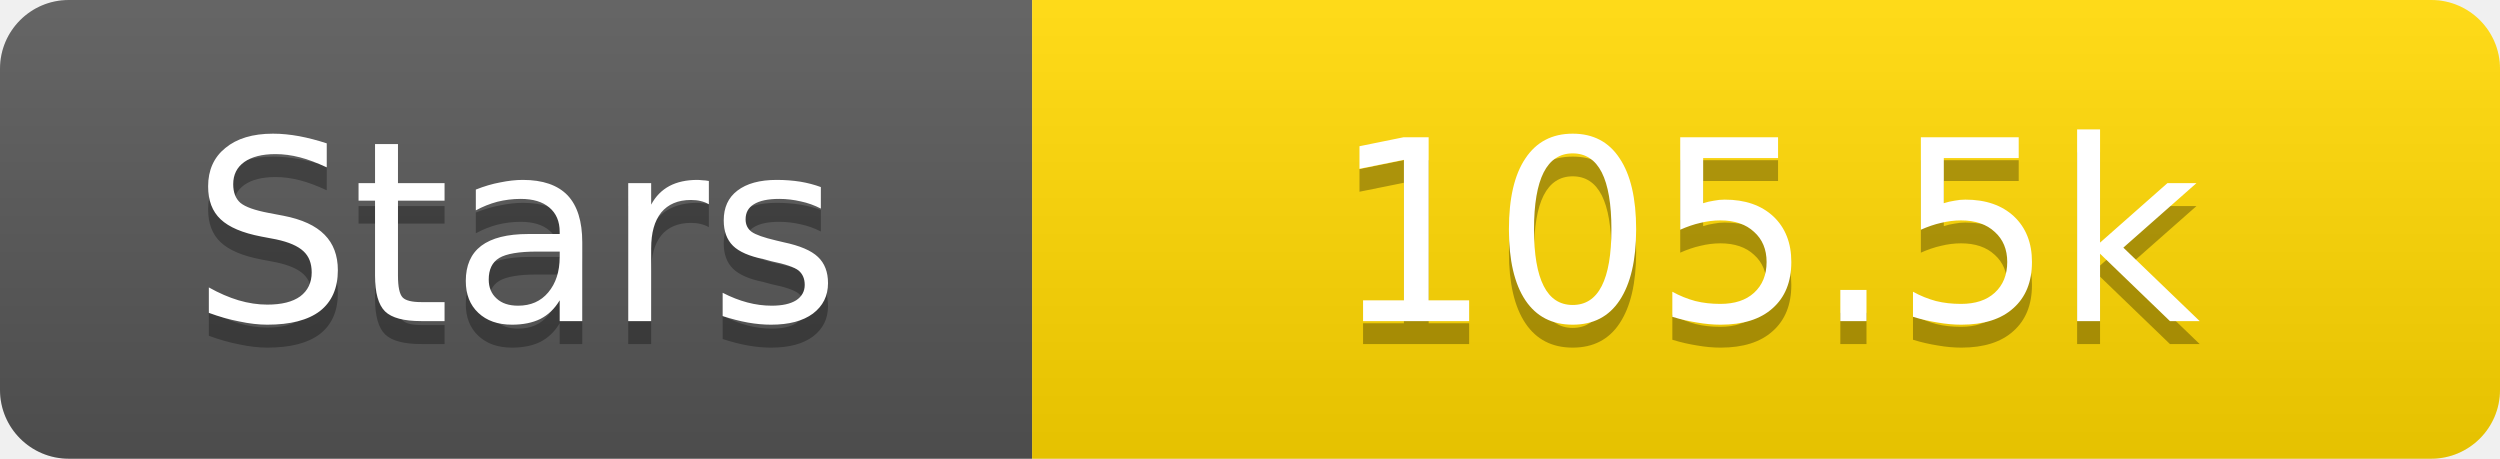
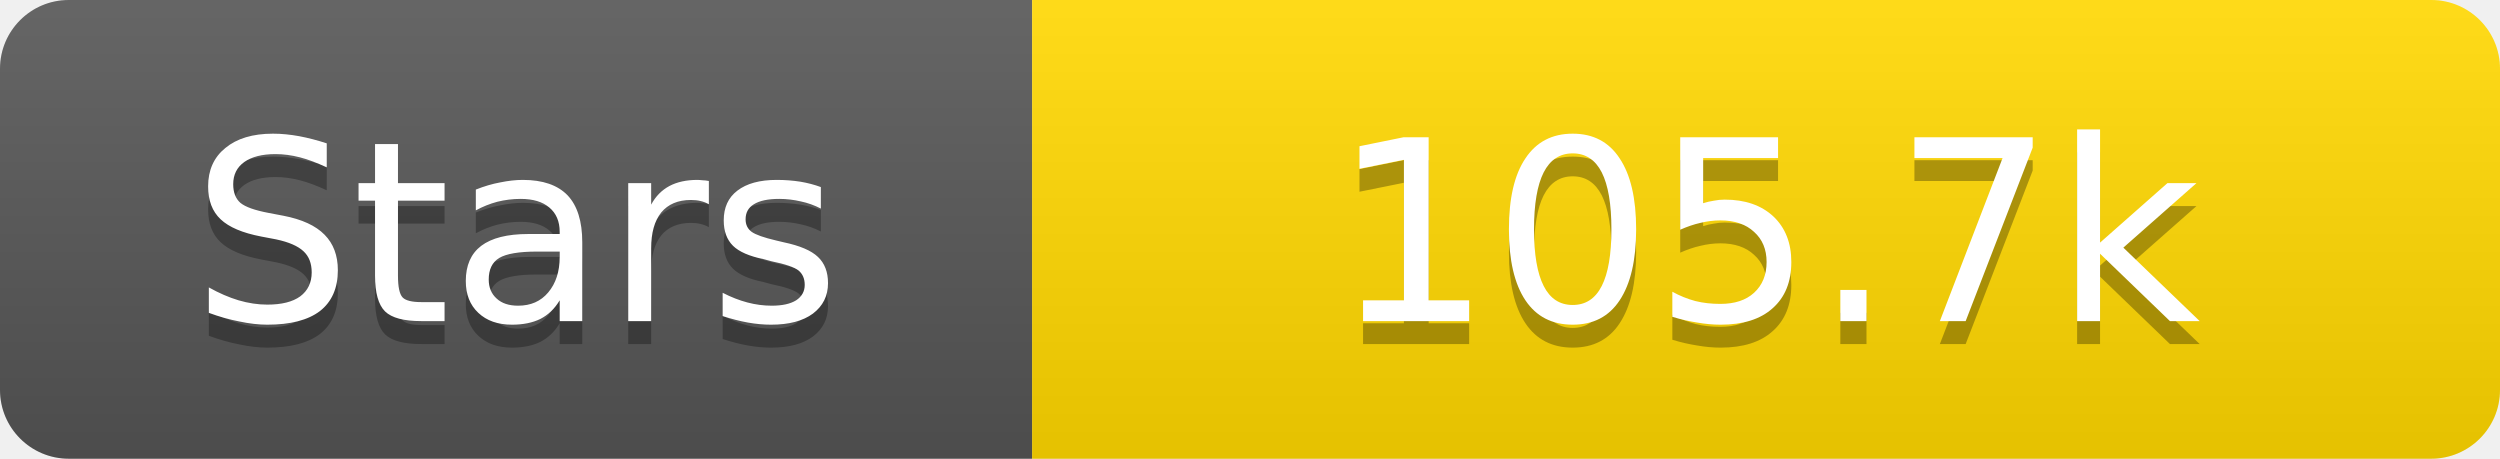
<svg xmlns="http://www.w3.org/2000/svg" width="109" height="20">
  <linearGradient id="s" x2="0" y2="100%">
    <stop offset="0" stop-color="#fff" stop-opacity=".1" />
    <stop offset="1" stop-opacity=".1" />
  </linearGradient>
  <clipPath id="r">
    <rect width="109" height="20" rx="3" fill="#fff" />
  </clipPath>
  <g clip-path="url(#r)">
    <rect width="45" height="20" fill="#555" />
    <rect x="45" width="64" height="20" fill="#ffd700" />
    <rect width="109" height="20" fill="url(#s)" />
  </g>
  <g fill="#fff" text-anchor="middle" font-family="Verdana,Geneva,DejaVu Sans,sans-serif" text-rendering="geometricPrecision" font-size="11">
    <text x="22.5" y="15" fill="#010101" fill-opacity=".3">Stars</text>
    <text x="22.5" y="14">Stars</text>
-     <text x="77.0" y="15" fill="#010101" fill-opacity=".3">105.5k</text>
-     <text x="77.0" y="14">105.5k</text>
+     <text x="77.0" y="15" fill="#010101" fill-opacity=".3">105.7k</text>
+     <text x="77.0" y="14">105.7k</text>
  </g>
</svg>
